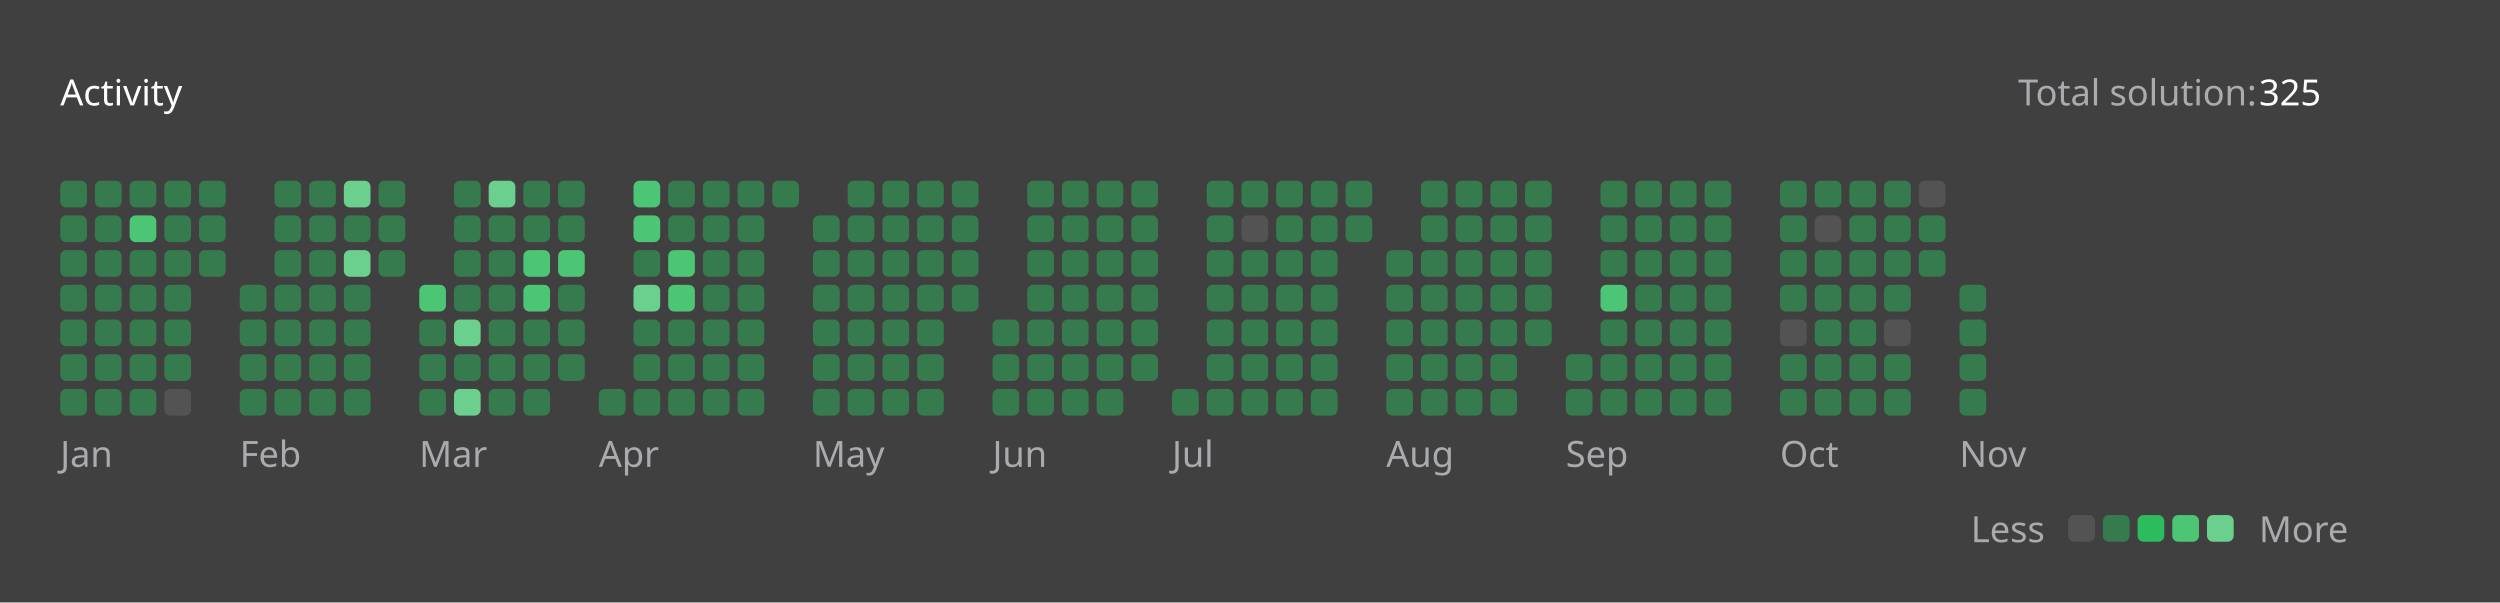
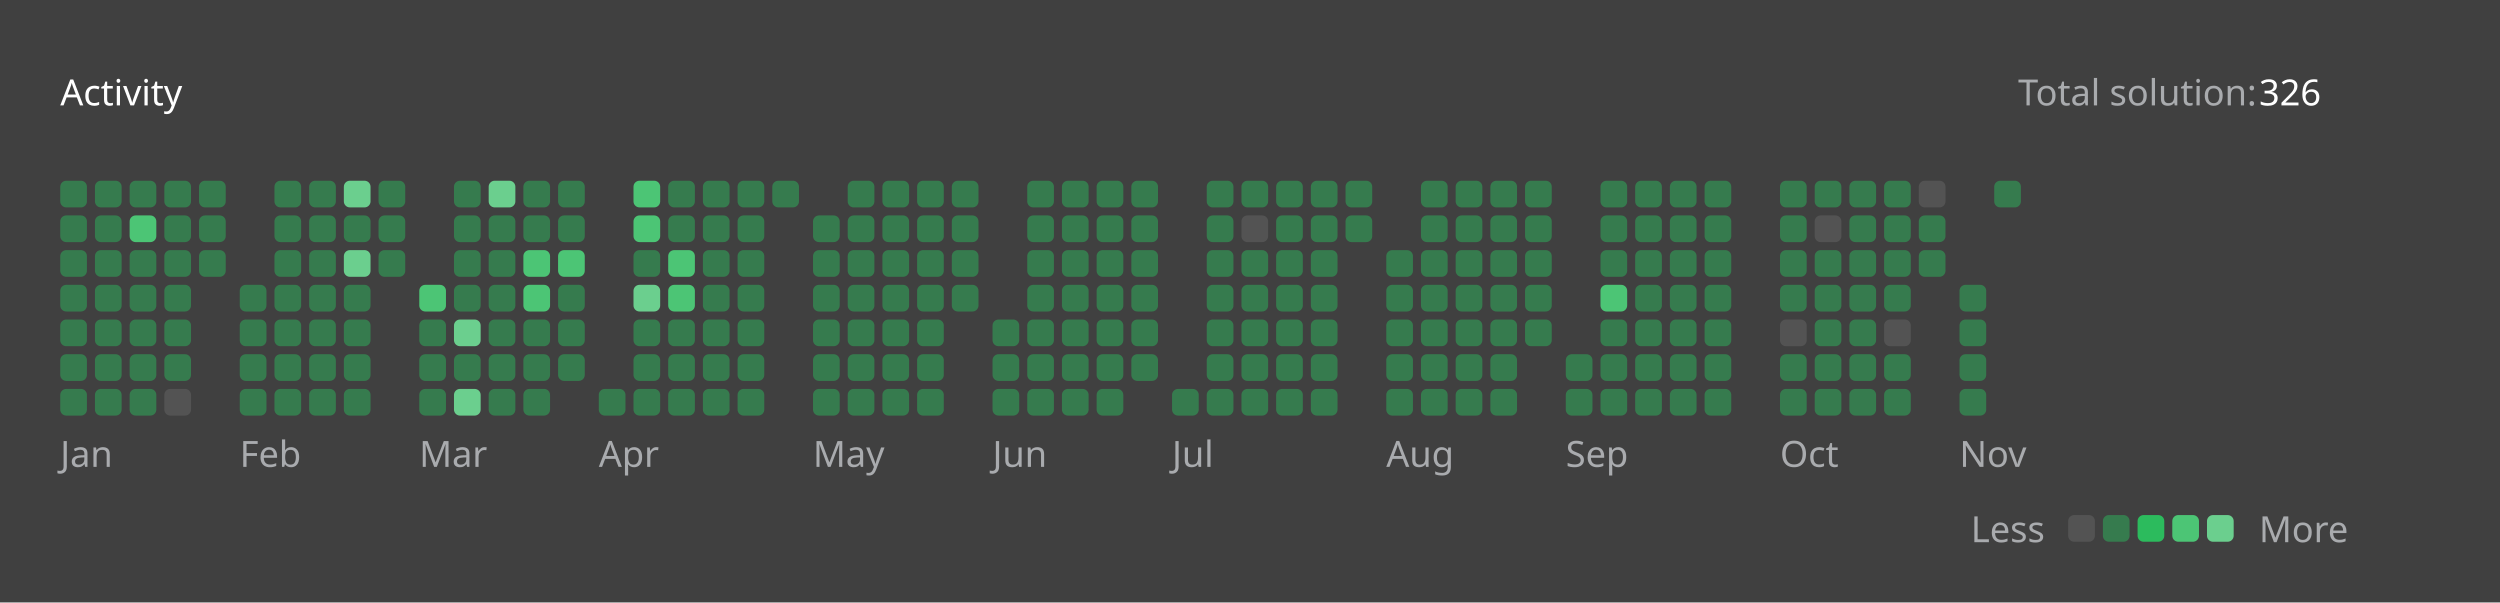
<svg xmlns="http://www.w3.org/2000/svg" version="1.1" height="200" width="830" viewBox="0 0 830 200">
  <style>*{font-family: "Segoe UI", Tahoma, Geneva, Verdana, sans-serif;}</style>
  <style>.title{font-weight: 500;font-size: 1rem;}</style>
  <style>.rotate-90{transform: rotate(-90deg);transform-origin: center;transform-box: fill-box;}</style>
  <style>.state{font-size: .75rem;}</style>
  <style>.light{color: #ffffff;fill: #ffffff;}</style>
  <style>.light-gray{color: #eff2f699;fill: #eff2f699;}</style>
  <style>.dark-gray{color: #ebebf54d;fill: #ebebf54d;}</style>
  <style>.gray{color: #747474;fill: #747474;}</style>
  <style>.orange{color: #ffa116;fill: #ffa116;}</style>
  <style>.background{color: #404040;fill: #404040;}</style>
  <style>.level-1-block{fill: #ffffff1a;}</style>
  <style>.level-2-block{fill: #2cb55d80;}</style>
  <style>.level-3-block{fill: #2cbb5dff;}</style>
  <style>.level-4-block{fill: #4cc575ff;}</style>
  <style>.level-5-block{fill: #6bcf8eff;}</style>
  <rect fill="#404040" x="0" y="0" width="830" height="200" rx="0.5rem" />
  <g text-anchor="start" text-decoration="1" class="title">
    <text x="20" y="35">
      <tspan class="light">Activity</tspan>
      <tspan class="orange" />
    </text>
  </g>
  <g class="state">
    <text x="670" y="35" class="light-gray"> Total solution: </text>
-     <text x="750" y="35" class="light"> 325 </text>
+     <text x="750" y="35" class="light"> 326 </text>
    <text x="678.88" y="180" class="light-gray" text-anchor="end">Less</text>
    <rect x="686.64" y="171" width="8.86" height="8.86" rx="2" ry="2" class="level-1-block" />
    <rect x="698.16" y="171" width="8.86" height="8.86" rx="2" ry="2" class="level-2-block" />
    <rect x="709.68" y="171" width="8.86" height="8.86" rx="2" ry="2" class="level-3-block" />
    <rect x="721.2" y="171" width="8.86" height="8.86" rx="2" ry="2" class="level-4-block" />
    <rect x="732.72" y="171" width="8.86" height="8.86" rx="2" ry="2" class="level-5-block" />
    <text x="750" y="180" class="light-gray">More</text>
  </g>
  <g x="20" y="60">
    <g x="20" y="60">
      <g x="20.0" y="60">
        <rect x="20.0" y="60.0" width="8.86" height="8.86" rx="2" ry="2" class="level-2-block" />
        <rect x="20.0" y="71.52" width="8.86" height="8.86" rx="2" ry="2" class="level-2-block" />
        <rect x="20.0" y="83.04" width="8.86" height="8.86" rx="2" ry="2" class="level-2-block" />
        <rect x="20.0" y="94.56" width="8.86" height="8.86" rx="2" ry="2" class="level-2-block" />
        <rect x="20.0" y="106.08" width="8.86" height="8.86" rx="2" ry="2" class="level-2-block" />
        <rect x="20.0" y="117.6" width="8.86" height="8.86" rx="2" ry="2" class="level-2-block" />
        <rect x="20.0" y="129.12" width="8.86" height="8.86" rx="2" ry="2" class="level-2-block" />
      </g>
      <g x="31.52" y="60">
        <rect x="31.52" y="60.0" width="8.86" height="8.86" rx="2" ry="2" class="level-2-block" />
        <rect x="31.52" y="71.52" width="8.86" height="8.86" rx="2" ry="2" class="level-2-block" />
        <rect x="31.52" y="83.04" width="8.86" height="8.86" rx="2" ry="2" class="level-2-block" />
        <rect x="31.52" y="94.56" width="8.86" height="8.86" rx="2" ry="2" class="level-2-block" />
        <rect x="31.52" y="106.08" width="8.86" height="8.86" rx="2" ry="2" class="level-2-block" />
        <rect x="31.52" y="117.6" width="8.86" height="8.86" rx="2" ry="2" class="level-2-block" />
        <rect x="31.52" y="129.12" width="8.86" height="8.86" rx="2" ry="2" class="level-2-block" />
      </g>
      <g x="43.04" y="60">
        <rect x="43.04" y="60.0" width="8.86" height="8.86" rx="2" ry="2" class="level-2-block" />
        <rect x="43.04" y="71.52" width="8.86" height="8.86" rx="2" ry="2" class="level-4-block" />
        <rect x="43.04" y="83.04" width="8.86" height="8.86" rx="2" ry="2" class="level-2-block" />
        <rect x="43.04" y="94.56" width="8.86" height="8.86" rx="2" ry="2" class="level-2-block" />
        <rect x="43.04" y="106.08" width="8.86" height="8.86" rx="2" ry="2" class="level-2-block" />
        <rect x="43.04" y="117.6" width="8.86" height="8.86" rx="2" ry="2" class="level-2-block" />
        <rect x="43.04" y="129.12" width="8.86" height="8.86" rx="2" ry="2" class="level-2-block" />
      </g>
      <g x="54.56" y="60">
        <rect x="54.56" y="60.0" width="8.86" height="8.86" rx="2" ry="2" class="level-2-block" />
        <rect x="54.56" y="71.52" width="8.86" height="8.86" rx="2" ry="2" class="level-2-block" />
        <rect x="54.56" y="83.04" width="8.86" height="8.86" rx="2" ry="2" class="level-2-block" />
        <rect x="54.56" y="94.56" width="8.86" height="8.86" rx="2" ry="2" class="level-2-block" />
        <rect x="54.56" y="106.08" width="8.86" height="8.86" rx="2" ry="2" class="level-2-block" />
        <rect x="54.56" y="117.6" width="8.86" height="8.86" rx="2" ry="2" class="level-2-block" />
        <rect x="54.56" y="129.12" width="8.86" height="8.86" rx="2" ry="2" class="level-1-block" />
      </g>
      <g x="66.08" y="60">
        <rect x="66.08" y="60.0" width="8.86" height="8.86" rx="2" ry="2" class="level-2-block" />
        <rect x="66.08" y="71.52" width="8.86" height="8.86" rx="2" ry="2" class="level-2-block" />
        <rect x="66.08" y="83.04" width="8.86" height="8.86" rx="2" ry="2" class="level-2-block" />
      </g>
      <text x="20.0" y="155" class="light-gray state">Jan</text>
    </g>
  </g>
  <g x="79.6" y="60">
    <g x="79.6" y="60">
      <g x="79.6" y="60">
        <rect x="79.6" y="94.56" width="8.86" height="8.86" rx="2" ry="2" class="level-2-block" />
        <rect x="79.6" y="106.08" width="8.86" height="8.86" rx="2" ry="2" class="level-2-block" />
        <rect x="79.6" y="117.6" width="8.86" height="8.86" rx="2" ry="2" class="level-2-block" />
        <rect x="79.6" y="129.12" width="8.86" height="8.86" rx="2" ry="2" class="level-2-block" />
      </g>
      <g x="91.12" y="60">
        <rect x="91.12" y="60.0" width="8.86" height="8.86" rx="2" ry="2" class="level-2-block" />
        <rect x="91.12" y="71.52" width="8.86" height="8.86" rx="2" ry="2" class="level-2-block" />
        <rect x="91.12" y="83.04" width="8.86" height="8.86" rx="2" ry="2" class="level-2-block" />
        <rect x="91.12" y="94.56" width="8.86" height="8.86" rx="2" ry="2" class="level-2-block" />
        <rect x="91.12" y="106.08" width="8.86" height="8.86" rx="2" ry="2" class="level-2-block" />
        <rect x="91.12" y="117.6" width="8.86" height="8.86" rx="2" ry="2" class="level-2-block" />
        <rect x="91.12" y="129.12" width="8.86" height="8.86" rx="2" ry="2" class="level-2-block" />
      </g>
      <g x="102.64" y="60">
        <rect x="102.64" y="60.0" width="8.86" height="8.86" rx="2" ry="2" class="level-2-block" />
        <rect x="102.64" y="71.52" width="8.86" height="8.86" rx="2" ry="2" class="level-2-block" />
        <rect x="102.64" y="83.04" width="8.86" height="8.86" rx="2" ry="2" class="level-2-block" />
        <rect x="102.64" y="94.56" width="8.86" height="8.86" rx="2" ry="2" class="level-2-block" />
        <rect x="102.64" y="106.08" width="8.86" height="8.86" rx="2" ry="2" class="level-2-block" />
        <rect x="102.64" y="117.6" width="8.86" height="8.86" rx="2" ry="2" class="level-2-block" />
        <rect x="102.64" y="129.12" width="8.86" height="8.86" rx="2" ry="2" class="level-2-block" />
      </g>
      <g x="114.16" y="60">
        <rect x="114.16" y="60.0" width="8.86" height="8.86" rx="2" ry="2" class="level-5-block" />
        <rect x="114.16" y="71.52" width="8.86" height="8.86" rx="2" ry="2" class="level-2-block" />
        <rect x="114.16" y="83.04" width="8.86" height="8.86" rx="2" ry="2" class="level-5-block" />
        <rect x="114.16" y="94.56" width="8.86" height="8.86" rx="2" ry="2" class="level-2-block" />
        <rect x="114.16" y="106.08" width="8.86" height="8.86" rx="2" ry="2" class="level-2-block" />
        <rect x="114.16" y="117.6" width="8.86" height="8.86" rx="2" ry="2" class="level-2-block" />
        <rect x="114.16" y="129.12" width="8.86" height="8.86" rx="2" ry="2" class="level-2-block" />
      </g>
      <g x="125.68" y="60">
        <rect x="125.68" y="60.0" width="8.86" height="8.86" rx="2" ry="2" class="level-2-block" />
        <rect x="125.68" y="71.52" width="8.86" height="8.86" rx="2" ry="2" class="level-2-block" />
        <rect x="125.68" y="83.04" width="8.86" height="8.86" rx="2" ry="2" class="level-2-block" />
      </g>
      <text x="79.6" y="155" class="light-gray state">Feb</text>
    </g>
  </g>
  <g x="139.2" y="60">
    <g x="139.2" y="60">
      <g x="139.2" y="60">
        <rect x="139.2" y="94.56" width="8.86" height="8.86" rx="2" ry="2" class="level-4-block" />
        <rect x="139.2" y="106.08" width="8.86" height="8.86" rx="2" ry="2" class="level-2-block" />
        <rect x="139.2" y="117.6" width="8.86" height="8.86" rx="2" ry="2" class="level-2-block" />
        <rect x="139.2" y="129.12" width="8.86" height="8.86" rx="2" ry="2" class="level-2-block" />
      </g>
      <g x="150.72" y="60">
        <rect x="150.72" y="60.0" width="8.86" height="8.86" rx="2" ry="2" class="level-2-block" />
        <rect x="150.72" y="71.52" width="8.86" height="8.86" rx="2" ry="2" class="level-2-block" />
        <rect x="150.72" y="83.04" width="8.86" height="8.86" rx="2" ry="2" class="level-2-block" />
        <rect x="150.72" y="94.56" width="8.86" height="8.86" rx="2" ry="2" class="level-2-block" />
        <rect x="150.72" y="106.08" width="8.86" height="8.86" rx="2" ry="2" class="level-5-block" />
        <rect x="150.72" y="117.6" width="8.86" height="8.86" rx="2" ry="2" class="level-2-block" />
        <rect x="150.72" y="129.12" width="8.86" height="8.86" rx="2" ry="2" class="level-5-block" />
      </g>
      <g x="162.24" y="60">
        <rect x="162.24" y="60.0" width="8.86" height="8.86" rx="2" ry="2" class="level-5-block" />
        <rect x="162.24" y="71.52" width="8.86" height="8.86" rx="2" ry="2" class="level-2-block" />
        <rect x="162.24" y="83.04" width="8.86" height="8.86" rx="2" ry="2" class="level-2-block" />
        <rect x="162.24" y="94.56" width="8.86" height="8.86" rx="2" ry="2" class="level-2-block" />
        <rect x="162.24" y="106.08" width="8.86" height="8.86" rx="2" ry="2" class="level-2-block" />
        <rect x="162.24" y="117.6" width="8.86" height="8.86" rx="2" ry="2" class="level-2-block" />
        <rect x="162.24" y="129.12" width="8.86" height="8.86" rx="2" ry="2" class="level-2-block" />
      </g>
      <g x="173.76" y="60">
        <rect x="173.76" y="60.0" width="8.86" height="8.86" rx="2" ry="2" class="level-2-block" />
        <rect x="173.76" y="71.52" width="8.86" height="8.86" rx="2" ry="2" class="level-2-block" />
        <rect x="173.76" y="83.04" width="8.86" height="8.86" rx="2" ry="2" class="level-4-block" />
        <rect x="173.76" y="94.56" width="8.86" height="8.86" rx="2" ry="2" class="level-4-block" />
        <rect x="173.76" y="106.08" width="8.86" height="8.86" rx="2" ry="2" class="level-2-block" />
        <rect x="173.76" y="117.6" width="8.86" height="8.86" rx="2" ry="2" class="level-2-block" />
        <rect x="173.76" y="129.12" width="8.86" height="8.86" rx="2" ry="2" class="level-2-block" />
      </g>
      <g x="185.28" y="60">
        <rect x="185.28" y="60.0" width="8.86" height="8.86" rx="2" ry="2" class="level-2-block" />
        <rect x="185.28" y="71.52" width="8.86" height="8.86" rx="2" ry="2" class="level-2-block" />
        <rect x="185.28" y="83.04" width="8.86" height="8.86" rx="2" ry="2" class="level-4-block" />
        <rect x="185.28" y="94.56" width="8.86" height="8.86" rx="2" ry="2" class="level-2-block" />
        <rect x="185.28" y="106.08" width="8.86" height="8.86" rx="2" ry="2" class="level-2-block" />
        <rect x="185.28" y="117.6" width="8.86" height="8.86" rx="2" ry="2" class="level-2-block" />
      </g>
      <text x="139.2" y="155" class="light-gray state">Mar</text>
    </g>
  </g>
  <g x="198.8" y="60">
    <g x="198.8" y="60">
      <g x="198.8" y="60">
        <rect x="198.8" y="129.12" width="8.86" height="8.86" rx="2" ry="2" class="level-2-block" />
      </g>
      <g x="210.32" y="60">
        <rect x="210.32" y="60.0" width="8.86" height="8.86" rx="2" ry="2" class="level-4-block" />
        <rect x="210.32" y="71.52" width="8.86" height="8.86" rx="2" ry="2" class="level-4-block" />
        <rect x="210.32" y="83.04" width="8.86" height="8.86" rx="2" ry="2" class="level-2-block" />
        <rect x="210.32" y="94.56" width="8.86" height="8.86" rx="2" ry="2" class="level-5-block" />
        <rect x="210.32" y="106.08" width="8.86" height="8.86" rx="2" ry="2" class="level-2-block" />
        <rect x="210.32" y="117.6" width="8.86" height="8.86" rx="2" ry="2" class="level-2-block" />
        <rect x="210.32" y="129.12" width="8.86" height="8.86" rx="2" ry="2" class="level-2-block" />
      </g>
      <g x="221.84" y="60">
        <rect x="221.84" y="60.0" width="8.86" height="8.86" rx="2" ry="2" class="level-2-block" />
        <rect x="221.84" y="71.52" width="8.86" height="8.86" rx="2" ry="2" class="level-2-block" />
        <rect x="221.84" y="83.04" width="8.86" height="8.86" rx="2" ry="2" class="level-4-block" />
        <rect x="221.84" y="94.56" width="8.86" height="8.86" rx="2" ry="2" class="level-4-block" />
        <rect x="221.84" y="106.08" width="8.86" height="8.86" rx="2" ry="2" class="level-2-block" />
        <rect x="221.84" y="117.6" width="8.86" height="8.86" rx="2" ry="2" class="level-2-block" />
        <rect x="221.84" y="129.12" width="8.86" height="8.86" rx="2" ry="2" class="level-2-block" />
      </g>
      <g x="233.36" y="60">
        <rect x="233.36" y="60.0" width="8.86" height="8.86" rx="2" ry="2" class="level-2-block" />
        <rect x="233.36" y="71.52" width="8.86" height="8.86" rx="2" ry="2" class="level-2-block" />
        <rect x="233.36" y="83.04" width="8.86" height="8.86" rx="2" ry="2" class="level-2-block" />
        <rect x="233.36" y="94.56" width="8.86" height="8.86" rx="2" ry="2" class="level-2-block" />
        <rect x="233.36" y="106.08" width="8.86" height="8.86" rx="2" ry="2" class="level-2-block" />
        <rect x="233.36" y="117.6" width="8.86" height="8.86" rx="2" ry="2" class="level-2-block" />
        <rect x="233.36" y="129.12" width="8.86" height="8.86" rx="2" ry="2" class="level-2-block" />
      </g>
      <g x="244.88" y="60">
        <rect x="244.88" y="60.0" width="8.86" height="8.86" rx="2" ry="2" class="level-2-block" />
        <rect x="244.88" y="71.52" width="8.86" height="8.86" rx="2" ry="2" class="level-2-block" />
        <rect x="244.88" y="83.04" width="8.86" height="8.86" rx="2" ry="2" class="level-2-block" />
        <rect x="244.88" y="94.56" width="8.86" height="8.86" rx="2" ry="2" class="level-2-block" />
        <rect x="244.88" y="106.08" width="8.86" height="8.86" rx="2" ry="2" class="level-2-block" />
        <rect x="244.88" y="117.6" width="8.86" height="8.86" rx="2" ry="2" class="level-2-block" />
        <rect x="244.88" y="129.12" width="8.86" height="8.86" rx="2" ry="2" class="level-2-block" />
      </g>
      <g x="256.4" y="60">
        <rect x="256.4" y="60.0" width="8.86" height="8.86" rx="2" ry="2" class="level-2-block" />
      </g>
      <text x="198.8" y="155" class="light-gray state">Apr</text>
    </g>
  </g>
  <g x="269.92" y="60">
    <g x="269.92" y="60">
      <g x="269.92" y="60">
        <rect x="269.92" y="71.52" width="8.86" height="8.86" rx="2" ry="2" class="level-2-block" />
        <rect x="269.92" y="83.04" width="8.86" height="8.86" rx="2" ry="2" class="level-2-block" />
        <rect x="269.92" y="94.56" width="8.86" height="8.86" rx="2" ry="2" class="level-2-block" />
        <rect x="269.92" y="106.08" width="8.86" height="8.86" rx="2" ry="2" class="level-2-block" />
        <rect x="269.92" y="117.6" width="8.86" height="8.86" rx="2" ry="2" class="level-2-block" />
        <rect x="269.92" y="129.12" width="8.86" height="8.86" rx="2" ry="2" class="level-2-block" />
      </g>
      <g x="281.44" y="60">
        <rect x="281.44" y="60.0" width="8.86" height="8.86" rx="2" ry="2" class="level-2-block" />
        <rect x="281.44" y="71.52" width="8.86" height="8.86" rx="2" ry="2" class="level-2-block" />
        <rect x="281.44" y="83.04" width="8.86" height="8.86" rx="2" ry="2" class="level-2-block" />
        <rect x="281.44" y="94.56" width="8.86" height="8.86" rx="2" ry="2" class="level-2-block" />
        <rect x="281.44" y="106.08" width="8.86" height="8.86" rx="2" ry="2" class="level-2-block" />
        <rect x="281.44" y="117.6" width="8.86" height="8.86" rx="2" ry="2" class="level-2-block" />
        <rect x="281.44" y="129.12" width="8.86" height="8.86" rx="2" ry="2" class="level-2-block" />
      </g>
      <g x="292.96" y="60">
        <rect x="292.96" y="60.0" width="8.86" height="8.86" rx="2" ry="2" class="level-2-block" />
        <rect x="292.96" y="71.52" width="8.86" height="8.86" rx="2" ry="2" class="level-2-block" />
        <rect x="292.96" y="83.04" width="8.86" height="8.86" rx="2" ry="2" class="level-2-block" />
        <rect x="292.96" y="94.56" width="8.86" height="8.86" rx="2" ry="2" class="level-2-block" />
        <rect x="292.96" y="106.08" width="8.86" height="8.86" rx="2" ry="2" class="level-2-block" />
        <rect x="292.96" y="117.6" width="8.86" height="8.86" rx="2" ry="2" class="level-2-block" />
        <rect x="292.96" y="129.12" width="8.86" height="8.86" rx="2" ry="2" class="level-2-block" />
      </g>
      <g x="304.48" y="60">
        <rect x="304.48" y="60.0" width="8.86" height="8.86" rx="2" ry="2" class="level-2-block" />
        <rect x="304.48" y="71.52" width="8.86" height="8.86" rx="2" ry="2" class="level-2-block" />
        <rect x="304.48" y="83.04" width="8.86" height="8.86" rx="2" ry="2" class="level-2-block" />
        <rect x="304.48" y="94.56" width="8.86" height="8.86" rx="2" ry="2" class="level-2-block" />
        <rect x="304.48" y="106.08" width="8.86" height="8.86" rx="2" ry="2" class="level-2-block" />
        <rect x="304.48" y="117.6" width="8.86" height="8.86" rx="2" ry="2" class="level-2-block" />
        <rect x="304.48" y="129.12" width="8.86" height="8.86" rx="2" ry="2" class="level-2-block" />
      </g>
      <g x="316" y="60">
        <rect x="316" y="60.0" width="8.86" height="8.86" rx="2" ry="2" class="level-2-block" />
        <rect x="316" y="71.52" width="8.86" height="8.86" rx="2" ry="2" class="level-2-block" />
        <rect x="316" y="83.04" width="8.86" height="8.86" rx="2" ry="2" class="level-2-block" />
        <rect x="316" y="94.56" width="8.86" height="8.86" rx="2" ry="2" class="level-2-block" />
      </g>
      <text x="269.92" y="155" class="light-gray state">May</text>
    </g>
  </g>
  <g x="329.52" y="60">
    <g x="329.52" y="60">
      <g x="329.52" y="60">
        <rect x="329.52" y="106.08" width="8.86" height="8.86" rx="2" ry="2" class="level-2-block" />
        <rect x="329.52" y="117.6" width="8.86" height="8.86" rx="2" ry="2" class="level-2-block" />
        <rect x="329.52" y="129.12" width="8.86" height="8.86" rx="2" ry="2" class="level-2-block" />
      </g>
      <g x="341.04" y="60">
        <rect x="341.04" y="60.0" width="8.86" height="8.86" rx="2" ry="2" class="level-2-block" />
        <rect x="341.04" y="71.52" width="8.86" height="8.86" rx="2" ry="2" class="level-2-block" />
        <rect x="341.04" y="83.04" width="8.86" height="8.86" rx="2" ry="2" class="level-2-block" />
        <rect x="341.04" y="94.56" width="8.86" height="8.86" rx="2" ry="2" class="level-2-block" />
        <rect x="341.04" y="106.08" width="8.86" height="8.86" rx="2" ry="2" class="level-2-block" />
        <rect x="341.04" y="117.6" width="8.86" height="8.86" rx="2" ry="2" class="level-2-block" />
        <rect x="341.04" y="129.12" width="8.86" height="8.86" rx="2" ry="2" class="level-2-block" />
      </g>
      <g x="352.56" y="60">
        <rect x="352.56" y="60.0" width="8.86" height="8.86" rx="2" ry="2" class="level-2-block" />
        <rect x="352.56" y="71.52" width="8.86" height="8.86" rx="2" ry="2" class="level-2-block" />
        <rect x="352.56" y="83.04" width="8.86" height="8.86" rx="2" ry="2" class="level-2-block" />
        <rect x="352.56" y="94.56" width="8.86" height="8.86" rx="2" ry="2" class="level-2-block" />
        <rect x="352.56" y="106.08" width="8.86" height="8.86" rx="2" ry="2" class="level-2-block" />
        <rect x="352.56" y="117.6" width="8.86" height="8.86" rx="2" ry="2" class="level-2-block" />
        <rect x="352.56" y="129.12" width="8.86" height="8.86" rx="2" ry="2" class="level-2-block" />
      </g>
      <g x="364.08" y="60">
        <rect x="364.08" y="60.0" width="8.86" height="8.86" rx="2" ry="2" class="level-2-block" />
        <rect x="364.08" y="71.52" width="8.86" height="8.86" rx="2" ry="2" class="level-2-block" />
        <rect x="364.08" y="83.04" width="8.86" height="8.86" rx="2" ry="2" class="level-2-block" />
        <rect x="364.08" y="94.56" width="8.86" height="8.86" rx="2" ry="2" class="level-2-block" />
        <rect x="364.08" y="106.08" width="8.86" height="8.86" rx="2" ry="2" class="level-2-block" />
        <rect x="364.08" y="117.6" width="8.86" height="8.86" rx="2" ry="2" class="level-2-block" />
        <rect x="364.08" y="129.12" width="8.86" height="8.86" rx="2" ry="2" class="level-2-block" />
      </g>
      <g x="375.6" y="60">
        <rect x="375.6" y="60.0" width="8.86" height="8.86" rx="2" ry="2" class="level-2-block" />
        <rect x="375.6" y="71.52" width="8.86" height="8.86" rx="2" ry="2" class="level-2-block" />
        <rect x="375.6" y="83.04" width="8.86" height="8.86" rx="2" ry="2" class="level-2-block" />
        <rect x="375.6" y="94.56" width="8.86" height="8.86" rx="2" ry="2" class="level-2-block" />
        <rect x="375.6" y="106.08" width="8.86" height="8.86" rx="2" ry="2" class="level-2-block" />
        <rect x="375.6" y="117.6" width="8.86" height="8.86" rx="2" ry="2" class="level-2-block" />
      </g>
      <text x="329.52" y="155" class="light-gray state">Jun</text>
    </g>
  </g>
  <g x="389.12" y="60">
    <g x="389.12" y="60">
      <g x="389.12" y="60">
        <rect x="389.12" y="129.12" width="8.86" height="8.86" rx="2" ry="2" class="level-2-block" />
      </g>
      <g x="400.64" y="60">
        <rect x="400.64" y="60.0" width="8.86" height="8.86" rx="2" ry="2" class="level-2-block" />
        <rect x="400.64" y="71.52" width="8.86" height="8.86" rx="2" ry="2" class="level-2-block" />
        <rect x="400.64" y="83.04" width="8.86" height="8.86" rx="2" ry="2" class="level-2-block" />
        <rect x="400.64" y="94.56" width="8.86" height="8.86" rx="2" ry="2" class="level-2-block" />
        <rect x="400.64" y="106.08" width="8.86" height="8.86" rx="2" ry="2" class="level-2-block" />
        <rect x="400.64" y="117.6" width="8.86" height="8.86" rx="2" ry="2" class="level-2-block" />
        <rect x="400.64" y="129.12" width="8.86" height="8.86" rx="2" ry="2" class="level-2-block" />
      </g>
      <g x="412.16" y="60">
        <rect x="412.16" y="60.0" width="8.86" height="8.86" rx="2" ry="2" class="level-2-block" />
        <rect x="412.16" y="71.52" width="8.86" height="8.86" rx="2" ry="2" class="level-1-block" />
        <rect x="412.16" y="83.04" width="8.86" height="8.86" rx="2" ry="2" class="level-2-block" />
        <rect x="412.16" y="94.56" width="8.86" height="8.86" rx="2" ry="2" class="level-2-block" />
        <rect x="412.16" y="106.08" width="8.86" height="8.86" rx="2" ry="2" class="level-2-block" />
        <rect x="412.16" y="117.6" width="8.86" height="8.86" rx="2" ry="2" class="level-2-block" />
        <rect x="412.16" y="129.12" width="8.86" height="8.86" rx="2" ry="2" class="level-2-block" />
      </g>
      <g x="423.68" y="60">
        <rect x="423.68" y="60.0" width="8.86" height="8.86" rx="2" ry="2" class="level-2-block" />
        <rect x="423.68" y="71.52" width="8.86" height="8.86" rx="2" ry="2" class="level-2-block" />
        <rect x="423.68" y="83.04" width="8.86" height="8.86" rx="2" ry="2" class="level-2-block" />
        <rect x="423.68" y="94.56" width="8.86" height="8.86" rx="2" ry="2" class="level-2-block" />
        <rect x="423.68" y="106.08" width="8.86" height="8.86" rx="2" ry="2" class="level-2-block" />
        <rect x="423.68" y="117.6" width="8.86" height="8.86" rx="2" ry="2" class="level-2-block" />
        <rect x="423.68" y="129.12" width="8.86" height="8.86" rx="2" ry="2" class="level-2-block" />
      </g>
      <g x="435.2" y="60">
        <rect x="435.2" y="60.0" width="8.86" height="8.86" rx="2" ry="2" class="level-2-block" />
        <rect x="435.2" y="71.52" width="8.86" height="8.86" rx="2" ry="2" class="level-2-block" />
        <rect x="435.2" y="83.04" width="8.86" height="8.86" rx="2" ry="2" class="level-2-block" />
        <rect x="435.2" y="94.56" width="8.86" height="8.86" rx="2" ry="2" class="level-2-block" />
        <rect x="435.2" y="106.08" width="8.86" height="8.86" rx="2" ry="2" class="level-2-block" />
        <rect x="435.2" y="117.6" width="8.86" height="8.86" rx="2" ry="2" class="level-2-block" />
        <rect x="435.2" y="129.12" width="8.86" height="8.86" rx="2" ry="2" class="level-2-block" />
      </g>
      <g x="446.72" y="60">
        <rect x="446.72" y="60.0" width="8.86" height="8.86" rx="2" ry="2" class="level-2-block" />
        <rect x="446.72" y="71.52" width="8.86" height="8.86" rx="2" ry="2" class="level-2-block" />
      </g>
      <text x="389.12" y="155" class="light-gray state">Jul</text>
    </g>
  </g>
  <g x="460.24" y="60">
    <g x="460.24" y="60">
      <g x="460.24" y="60">
        <rect x="460.24" y="83.04" width="8.86" height="8.86" rx="2" ry="2" class="level-2-block" />
        <rect x="460.24" y="94.56" width="8.86" height="8.86" rx="2" ry="2" class="level-2-block" />
        <rect x="460.24" y="106.08" width="8.86" height="8.86" rx="2" ry="2" class="level-2-block" />
        <rect x="460.24" y="117.6" width="8.86" height="8.86" rx="2" ry="2" class="level-2-block" />
        <rect x="460.24" y="129.12" width="8.86" height="8.86" rx="2" ry="2" class="level-2-block" />
      </g>
      <g x="471.76" y="60">
        <rect x="471.76" y="60.0" width="8.86" height="8.86" rx="2" ry="2" class="level-2-block" />
        <rect x="471.76" y="71.52" width="8.86" height="8.86" rx="2" ry="2" class="level-2-block" />
        <rect x="471.76" y="83.04" width="8.86" height="8.86" rx="2" ry="2" class="level-2-block" />
        <rect x="471.76" y="94.56" width="8.86" height="8.86" rx="2" ry="2" class="level-2-block" />
        <rect x="471.76" y="106.08" width="8.86" height="8.86" rx="2" ry="2" class="level-2-block" />
        <rect x="471.76" y="117.6" width="8.86" height="8.86" rx="2" ry="2" class="level-2-block" />
        <rect x="471.76" y="129.12" width="8.86" height="8.86" rx="2" ry="2" class="level-2-block" />
      </g>
      <g x="483.28" y="60">
        <rect x="483.28" y="60.0" width="8.86" height="8.86" rx="2" ry="2" class="level-2-block" />
        <rect x="483.28" y="71.52" width="8.86" height="8.86" rx="2" ry="2" class="level-2-block" />
        <rect x="483.28" y="83.04" width="8.86" height="8.86" rx="2" ry="2" class="level-2-block" />
        <rect x="483.28" y="94.56" width="8.86" height="8.86" rx="2" ry="2" class="level-2-block" />
        <rect x="483.28" y="106.08" width="8.86" height="8.86" rx="2" ry="2" class="level-2-block" />
        <rect x="483.28" y="117.6" width="8.86" height="8.86" rx="2" ry="2" class="level-2-block" />
        <rect x="483.28" y="129.12" width="8.86" height="8.86" rx="2" ry="2" class="level-2-block" />
      </g>
      <g x="494.8" y="60">
        <rect x="494.8" y="60.0" width="8.86" height="8.86" rx="2" ry="2" class="level-2-block" />
        <rect x="494.8" y="71.52" width="8.86" height="8.86" rx="2" ry="2" class="level-2-block" />
        <rect x="494.8" y="83.04" width="8.86" height="8.86" rx="2" ry="2" class="level-2-block" />
        <rect x="494.8" y="94.56" width="8.86" height="8.86" rx="2" ry="2" class="level-2-block" />
        <rect x="494.8" y="106.08" width="8.86" height="8.86" rx="2" ry="2" class="level-2-block" />
        <rect x="494.8" y="117.6" width="8.86" height="8.86" rx="2" ry="2" class="level-2-block" />
        <rect x="494.8" y="129.12" width="8.86" height="8.86" rx="2" ry="2" class="level-2-block" />
      </g>
      <g x="506.32" y="60">
        <rect x="506.32" y="60.0" width="8.86" height="8.86" rx="2" ry="2" class="level-2-block" />
        <rect x="506.32" y="71.52" width="8.86" height="8.86" rx="2" ry="2" class="level-2-block" />
        <rect x="506.32" y="83.04" width="8.86" height="8.86" rx="2" ry="2" class="level-2-block" />
        <rect x="506.32" y="94.56" width="8.86" height="8.86" rx="2" ry="2" class="level-2-block" />
        <rect x="506.32" y="106.08" width="8.86" height="8.86" rx="2" ry="2" class="level-2-block" />
      </g>
      <text x="460.24" y="155" class="light-gray state">Aug</text>
    </g>
  </g>
  <g x="519.84" y="60">
    <g x="519.84" y="60">
      <g x="519.84" y="60">
        <rect x="519.84" y="117.6" width="8.86" height="8.86" rx="2" ry="2" class="level-2-block" />
        <rect x="519.84" y="129.12" width="8.86" height="8.86" rx="2" ry="2" class="level-2-block" />
      </g>
      <g x="531.36" y="60">
        <rect x="531.36" y="60.0" width="8.86" height="8.86" rx="2" ry="2" class="level-2-block" />
        <rect x="531.36" y="71.52" width="8.86" height="8.86" rx="2" ry="2" class="level-2-block" />
        <rect x="531.36" y="83.04" width="8.86" height="8.86" rx="2" ry="2" class="level-2-block" />
        <rect x="531.36" y="94.56" width="8.86" height="8.86" rx="2" ry="2" class="level-4-block" />
        <rect x="531.36" y="106.08" width="8.86" height="8.86" rx="2" ry="2" class="level-2-block" />
        <rect x="531.36" y="117.6" width="8.86" height="8.86" rx="2" ry="2" class="level-2-block" />
        <rect x="531.36" y="129.12" width="8.86" height="8.86" rx="2" ry="2" class="level-2-block" />
      </g>
      <g x="542.88" y="60">
        <rect x="542.88" y="60.0" width="8.86" height="8.86" rx="2" ry="2" class="level-2-block" />
        <rect x="542.88" y="71.52" width="8.86" height="8.86" rx="2" ry="2" class="level-2-block" />
        <rect x="542.88" y="83.04" width="8.86" height="8.86" rx="2" ry="2" class="level-2-block" />
        <rect x="542.88" y="94.56" width="8.86" height="8.86" rx="2" ry="2" class="level-2-block" />
        <rect x="542.88" y="106.08" width="8.86" height="8.86" rx="2" ry="2" class="level-2-block" />
        <rect x="542.88" y="117.6" width="8.86" height="8.86" rx="2" ry="2" class="level-2-block" />
        <rect x="542.88" y="129.12" width="8.86" height="8.86" rx="2" ry="2" class="level-2-block" />
      </g>
      <g x="554.4" y="60">
        <rect x="554.4" y="60.0" width="8.86" height="8.86" rx="2" ry="2" class="level-2-block" />
        <rect x="554.4" y="71.52" width="8.86" height="8.86" rx="2" ry="2" class="level-2-block" />
        <rect x="554.4" y="83.04" width="8.86" height="8.86" rx="2" ry="2" class="level-2-block" />
        <rect x="554.4" y="94.56" width="8.86" height="8.86" rx="2" ry="2" class="level-2-block" />
        <rect x="554.4" y="106.08" width="8.86" height="8.86" rx="2" ry="2" class="level-2-block" />
        <rect x="554.4" y="117.6" width="8.86" height="8.86" rx="2" ry="2" class="level-2-block" />
        <rect x="554.4" y="129.12" width="8.86" height="8.86" rx="2" ry="2" class="level-2-block" />
      </g>
      <g x="565.92" y="60">
        <rect x="565.92" y="60.0" width="8.86" height="8.86" rx="2" ry="2" class="level-2-block" />
        <rect x="565.92" y="71.52" width="8.86" height="8.86" rx="2" ry="2" class="level-2-block" />
        <rect x="565.92" y="83.04" width="8.86" height="8.86" rx="2" ry="2" class="level-2-block" />
        <rect x="565.92" y="94.56" width="8.86" height="8.86" rx="2" ry="2" class="level-2-block" />
        <rect x="565.92" y="106.08" width="8.86" height="8.86" rx="2" ry="2" class="level-2-block" />
        <rect x="565.92" y="117.6" width="8.86" height="8.86" rx="2" ry="2" class="level-2-block" />
        <rect x="565.92" y="129.12" width="8.86" height="8.86" rx="2" ry="2" class="level-2-block" />
      </g>
      <text x="519.84" y="155" class="light-gray state">Sep</text>
    </g>
  </g>
  <g x="590.96" y="60">
    <g x="590.96" y="60">
      <g x="590.96" y="60">
        <rect x="590.96" y="60.0" width="8.86" height="8.86" rx="2" ry="2" class="level-2-block" />
        <rect x="590.96" y="71.52" width="8.86" height="8.86" rx="2" ry="2" class="level-2-block" />
        <rect x="590.96" y="83.04" width="8.86" height="8.86" rx="2" ry="2" class="level-2-block" />
        <rect x="590.96" y="94.56" width="8.86" height="8.86" rx="2" ry="2" class="level-2-block" />
        <rect x="590.96" y="106.08" width="8.86" height="8.86" rx="2" ry="2" class="level-1-block" />
        <rect x="590.96" y="117.6" width="8.86" height="8.86" rx="2" ry="2" class="level-2-block" />
        <rect x="590.96" y="129.12" width="8.86" height="8.86" rx="2" ry="2" class="level-2-block" />
      </g>
      <g x="602.48" y="60">
        <rect x="602.48" y="60.0" width="8.86" height="8.86" rx="2" ry="2" class="level-2-block" />
        <rect x="602.48" y="71.52" width="8.86" height="8.86" rx="2" ry="2" class="level-1-block" />
        <rect x="602.48" y="83.04" width="8.86" height="8.86" rx="2" ry="2" class="level-2-block" />
        <rect x="602.48" y="94.56" width="8.86" height="8.86" rx="2" ry="2" class="level-2-block" />
        <rect x="602.48" y="106.08" width="8.86" height="8.86" rx="2" ry="2" class="level-2-block" />
        <rect x="602.48" y="117.6" width="8.86" height="8.86" rx="2" ry="2" class="level-2-block" />
        <rect x="602.48" y="129.12" width="8.86" height="8.86" rx="2" ry="2" class="level-2-block" />
      </g>
      <g x="614.0" y="60">
        <rect x="614.0" y="60.0" width="8.86" height="8.86" rx="2" ry="2" class="level-2-block" />
        <rect x="614.0" y="71.52" width="8.86" height="8.86" rx="2" ry="2" class="level-2-block" />
        <rect x="614.0" y="83.04" width="8.86" height="8.86" rx="2" ry="2" class="level-2-block" />
        <rect x="614.0" y="94.56" width="8.86" height="8.86" rx="2" ry="2" class="level-2-block" />
        <rect x="614.0" y="106.08" width="8.86" height="8.86" rx="2" ry="2" class="level-2-block" />
        <rect x="614.0" y="117.6" width="8.86" height="8.86" rx="2" ry="2" class="level-2-block" />
        <rect x="614.0" y="129.12" width="8.86" height="8.86" rx="2" ry="2" class="level-2-block" />
      </g>
      <g x="625.52" y="60">
        <rect x="625.52" y="60.0" width="8.86" height="8.86" rx="2" ry="2" class="level-2-block" />
        <rect x="625.52" y="71.52" width="8.86" height="8.86" rx="2" ry="2" class="level-2-block" />
        <rect x="625.52" y="83.04" width="8.86" height="8.86" rx="2" ry="2" class="level-2-block" />
        <rect x="625.52" y="94.56" width="8.86" height="8.86" rx="2" ry="2" class="level-2-block" />
        <rect x="625.52" y="106.08" width="8.86" height="8.86" rx="2" ry="2" class="level-1-block" />
        <rect x="625.52" y="117.6" width="8.86" height="8.86" rx="2" ry="2" class="level-2-block" />
        <rect x="625.52" y="129.12" width="8.86" height="8.86" rx="2" ry="2" class="level-2-block" />
      </g>
      <g x="637.04" y="60">
        <rect x="637.04" y="60.0" width="8.86" height="8.86" rx="2" ry="2" class="level-1-block" />
        <rect x="637.04" y="71.52" width="8.86" height="8.86" rx="2" ry="2" class="level-2-block" />
        <rect x="637.04" y="83.04" width="8.86" height="8.86" rx="2" ry="2" class="level-2-block" />
      </g>
      <text x="590.96" y="155" class="light-gray state">Oct</text>
    </g>
  </g>
  <g x="650.56" y="60">
    <g x="650.56" y="60">
      <g x="650.56" y="60">
        <rect x="650.56" y="94.56" width="8.86" height="8.86" rx="2" ry="2" class="level-2-block" />
        <rect x="650.56" y="106.08" width="8.86" height="8.86" rx="2" ry="2" class="level-2-block" />
        <rect x="650.56" y="117.6" width="8.86" height="8.86" rx="2" ry="2" class="level-2-block" />
        <rect x="650.56" y="129.12" width="8.86" height="8.86" rx="2" ry="2" class="level-2-block" />
      </g>
+       <g x="662.08" y="60">
+         <rect x="662.08" y="60.0" width="8.86" height="8.86" rx="2" ry="2" class="level-2-block" />
+       </g>
      <text x="650.56" y="155" class="light-gray state">Nov</text>
    </g>
  </g>
</svg>
